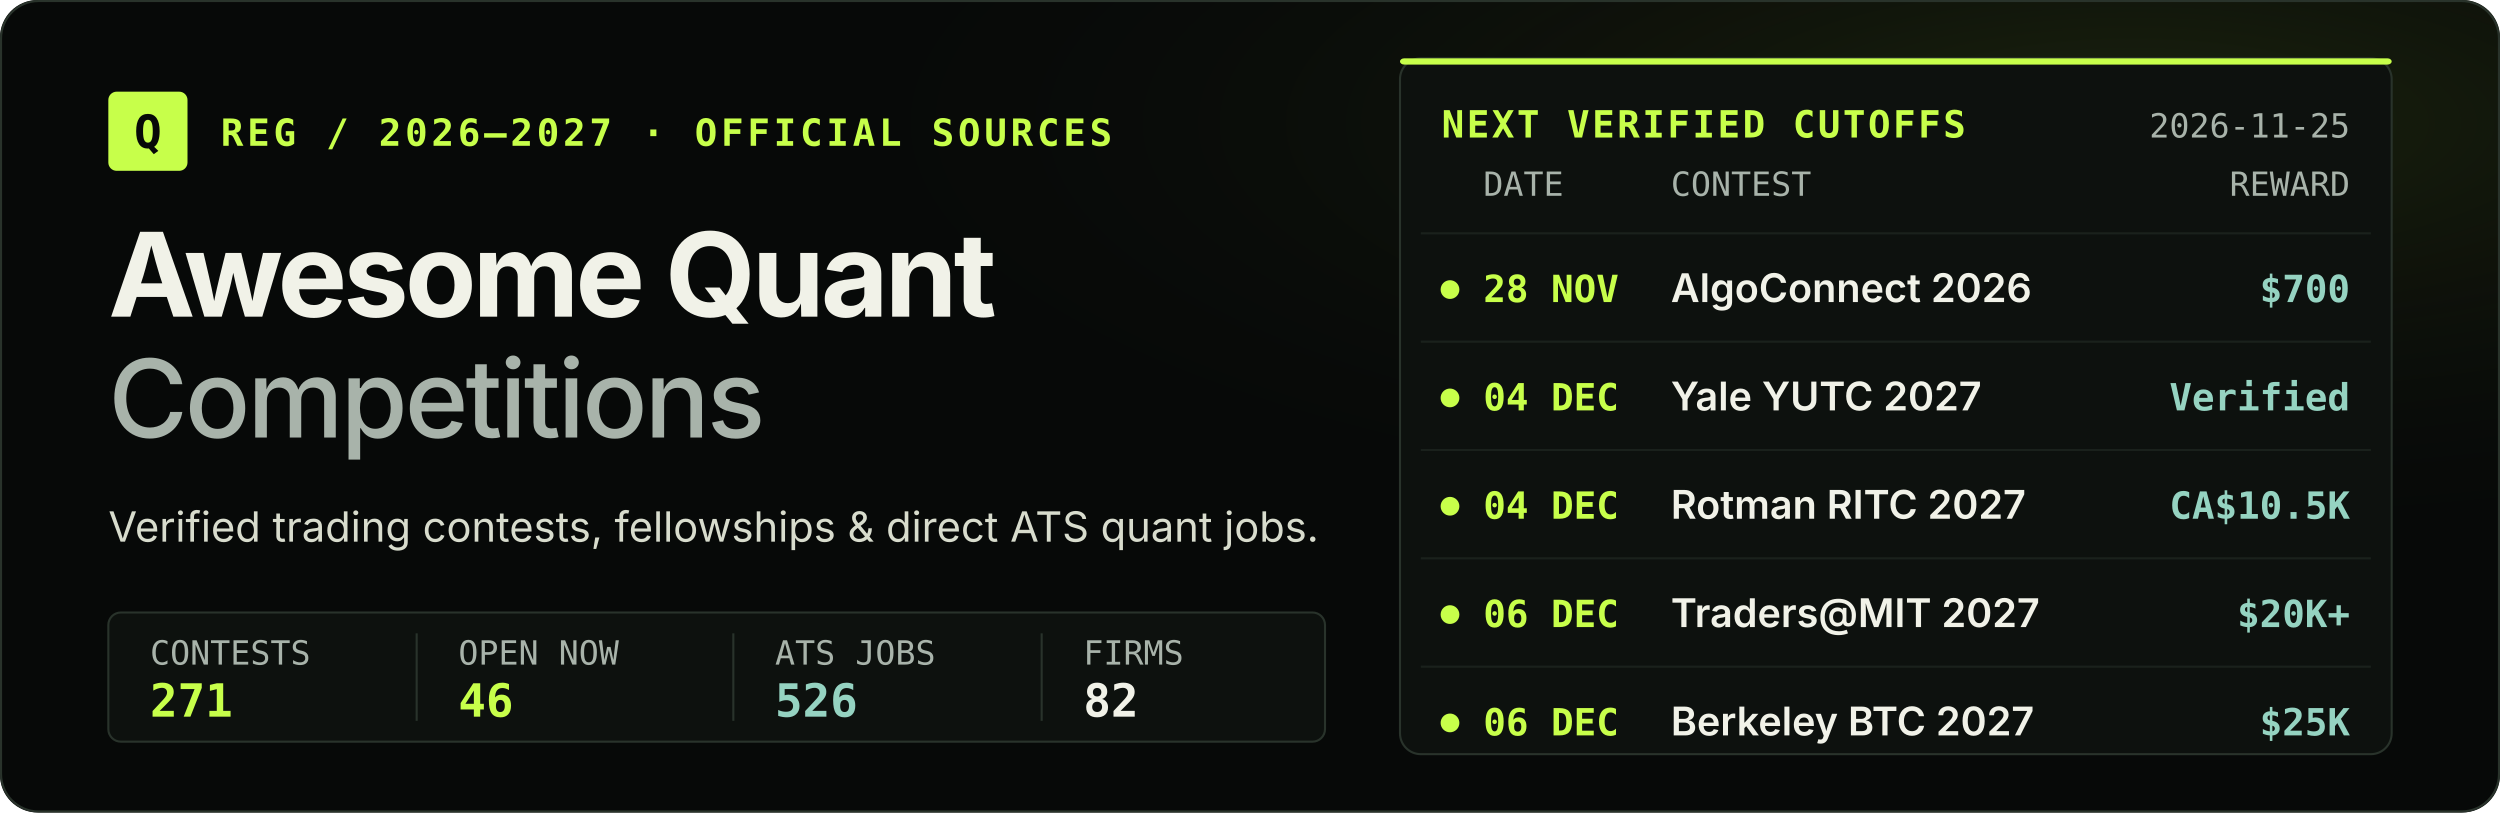
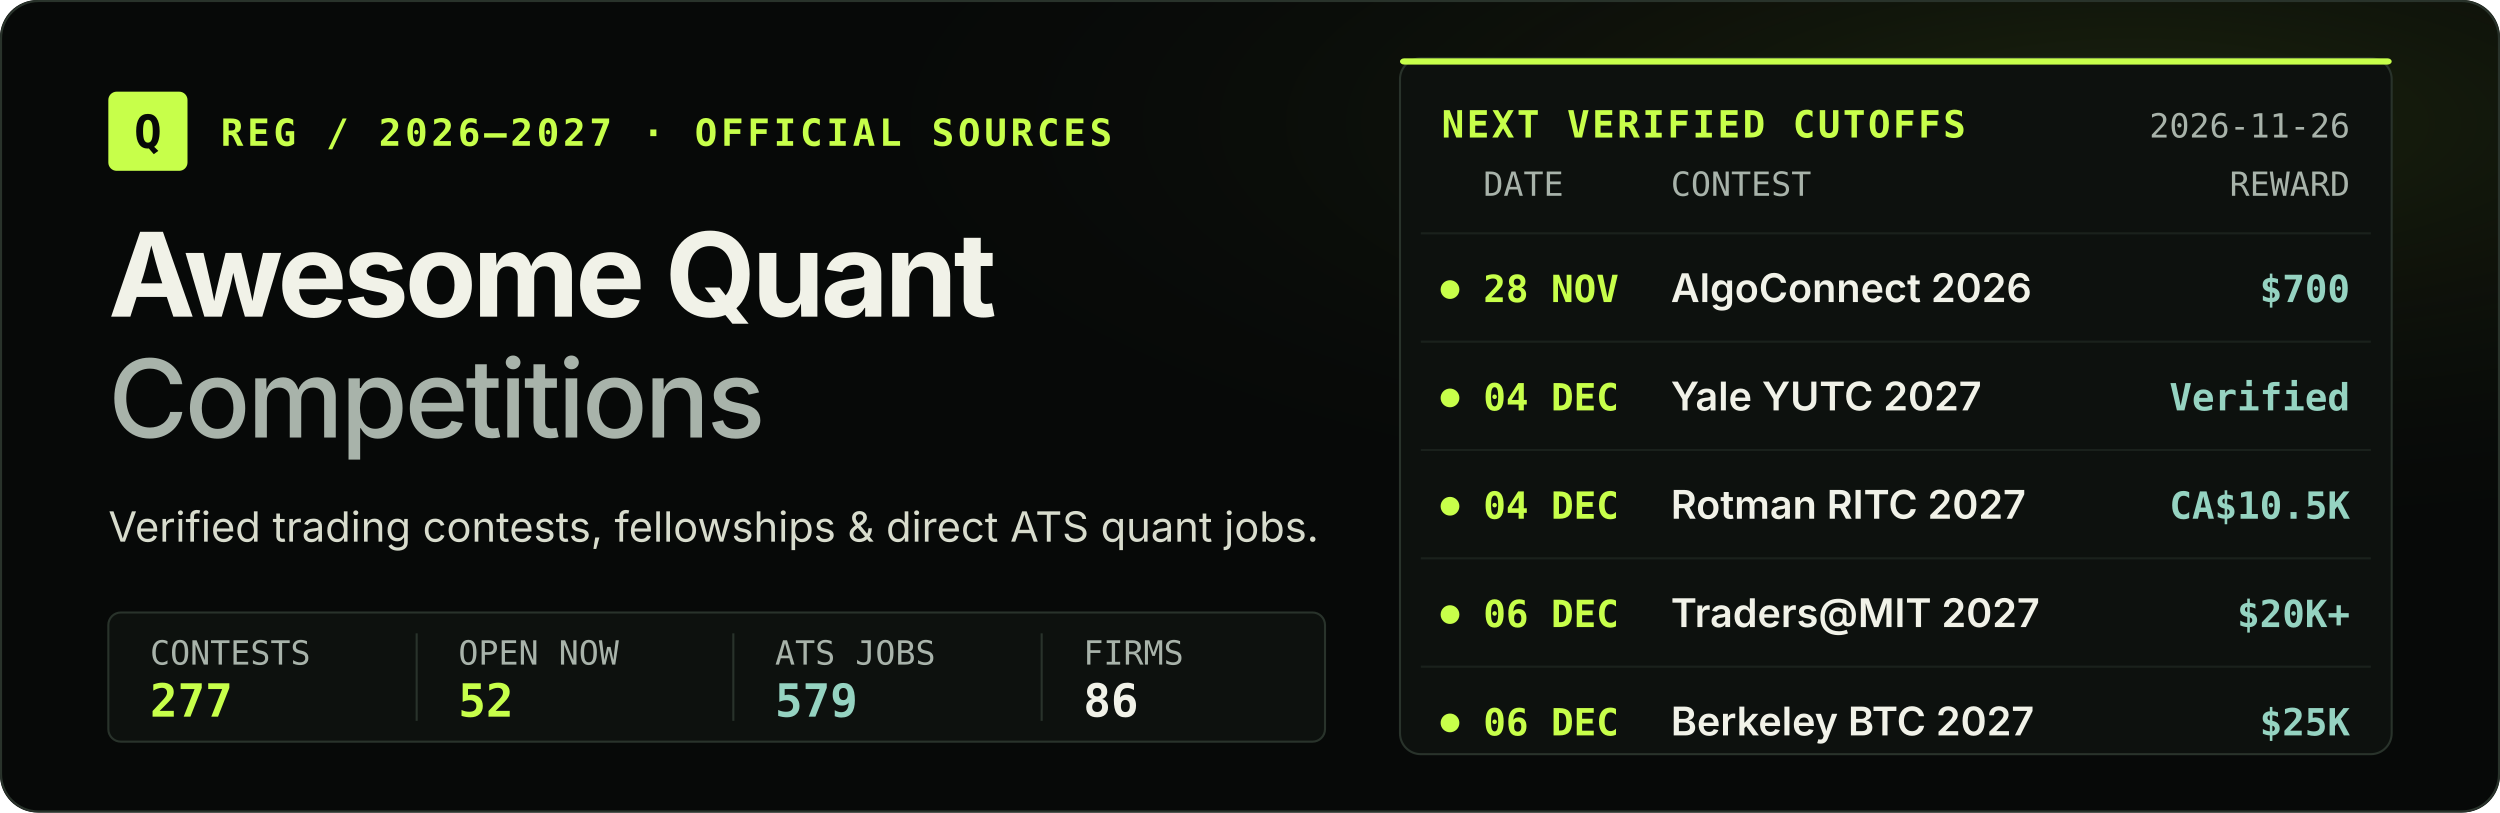
<svg xmlns="http://www.w3.org/2000/svg" width="1200" height="390" viewBox="0 0 1200 390" role="img" aria-labelledby="hero-title hero-desc">
  <defs>
    <radialGradient id="hero-glow" cx="85%" cy="15%" r="55%">
      <stop offset="0%" stop-color="#c7ff4a" stop-opacity="0.11" />
      <stop offset="100%" stop-color="#070908" stop-opacity="0" />
    </radialGradient>
  </defs>
  <rect width="1200" height="390" rx="18" fill="#070908" />
  <rect width="1200" height="390" rx="18" fill="url(#hero-glow)" />
  <rect x="0.5" y="0.5" width="1199" height="389" rx="18" fill="none" stroke="#29332b" stroke-width="1" />
  <g id="title-block" transform="translate(52 44)">
    <rect x="0" y="0" width="38" height="38" rx="4" fill="#c7ff4a" />
    <text x="19" y="27" text-anchor="middle" fill="#070908" font-family="ui-monospace, SFMono-Regular, Menlo, monospace" font-size="22" font-weight="800">Q</text>
    <text x="54" y="26" fill="#c7ff4a" font-family="ui-monospace, SFMono-Regular, Menlo, monospace" font-size="18" font-weight="700" letter-spacing="1.8">REG / 2026–2027 · OFFICIAL SOURCES</text>
    <text x="0" y="108" fill="#f1f2e8" font-family="-apple-system, BlinkMacSystemFont, 'Segoe UI', sans-serif" font-size="56" font-weight="700" letter-spacing="-1.8">Awesome Quant</text>
    <text x="0" y="166" fill="#a8b3aa" font-family="-apple-system, BlinkMacSystemFont, 'Segoe UI', sans-serif" font-size="52" font-weight="500" letter-spacing="-1.4">Competitions</text>
    <text x="0" y="216" fill="#d8dccd" font-family="-apple-system, BlinkMacSystemFont, 'Segoe UI', sans-serif" font-size="20">Verified trading contests, fellowships &amp; direct ATS quant jobs.</text>
    <g transform="translate(0 250)">
      <rect x="0" y="0" width="584" height="62" rx="6" fill="#0d110e" stroke="#29332b" stroke-width="1" />
      <text x="20" y="25" fill="#a8b3aa" font-family="ui-monospace, SFMono-Regular, Menlo, monospace" font-size="16">CONTESTS</text>
-       <text x="20" y="50" fill="#c7ff4a" font-family="ui-monospace, SFMono-Regular, Menlo, monospace" font-size="22" font-weight="700">271</text>
+       <text x="20" y="50" fill="#c7ff4a" font-family="ui-monospace, SFMono-Regular, Menlo, monospace" font-size="22" font-weight="700">277</text>
      <line x1="148" y1="10" x2="148" y2="52" stroke="#29332b" stroke-width="1" />
      <text x="168" y="25" fill="#a8b3aa" font-family="ui-monospace, SFMono-Regular, Menlo, monospace" font-size="16">OPEN NOW</text>
-       <text x="168" y="50" fill="#c7ff4a" font-family="ui-monospace, SFMono-Regular, Menlo, monospace" font-size="22" font-weight="700">46</text>
+       <text x="168" y="50" fill="#c7ff4a" font-family="ui-monospace, SFMono-Regular, Menlo, monospace" font-size="22" font-weight="700">52</text>
      <line x1="300" y1="10" x2="300" y2="52" stroke="#29332b" stroke-width="1" />
      <text x="320" y="25" fill="#a8b3aa" font-family="ui-monospace, SFMono-Regular, Menlo, monospace" font-size="16">ATS JOBS</text>
-       <text x="320" y="50" fill="#95d3c1" font-family="ui-monospace, SFMono-Regular, Menlo, monospace" font-size="22" font-weight="700">526</text>
+       <text x="320" y="50" fill="#95d3c1" font-family="ui-monospace, SFMono-Regular, Menlo, monospace" font-size="22" font-weight="700">579</text>
      <line x1="448" y1="10" x2="448" y2="52" stroke="#29332b" stroke-width="1" />
      <text x="468" y="25" fill="#a8b3aa" font-family="ui-monospace, SFMono-Regular, Menlo, monospace" font-size="16">FIRMS</text>
-       <text x="468" y="50" fill="#f1f2e8" font-family="ui-monospace, SFMono-Regular, Menlo, monospace" font-size="22" font-weight="700">82</text>
+       <text x="468" y="50" fill="#f1f2e8" font-family="ui-monospace, SFMono-Regular, Menlo, monospace" font-size="22" font-weight="700">86</text>
    </g>
  </g>
  <g id="deadline-docket" transform="translate(672 28)">
    <rect x="0" y="0" width="476" height="334" rx="10" fill="#0d110e" stroke="#29332b" stroke-width="1" />
    <rect x="0" y="0" width="476" height="3" rx="2" fill="#c7ff4a" />
    <text x="20" y="38" fill="#c7ff4a" font-family="ui-monospace, SFMono-Regular, Menlo, monospace" font-size="18" font-weight="700" letter-spacing="1.2">NEXT VERIFIED CUTOFFS</text>
-     <text x="456" y="38" text-anchor="end" fill="#a8b3aa" font-family="ui-monospace, SFMono-Regular, Menlo, monospace" font-size="16">2026-11-25</text>
+     <text x="456" y="38" text-anchor="end" fill="#a8b3aa" font-family="ui-monospace, SFMono-Regular, Menlo, monospace" font-size="16">2026-11-26</text>
    <text x="40" y="66" fill="#a8b3aa" font-family="ui-monospace, SFMono-Regular, Menlo, monospace" font-size="16">DATE</text>
    <text x="130" y="66" fill="#a8b3aa" font-family="ui-monospace, SFMono-Regular, Menlo, monospace" font-size="16">CONTEST</text>
    <text x="456" y="66" text-anchor="end" fill="#a8b3aa" font-family="ui-monospace, SFMono-Regular, Menlo, monospace" font-size="16">REWARD</text>
    <g transform="translate(10 0)">
      <g transform="translate(0 84)">
        <line x1="0" y1="0" x2="456" y2="0" stroke="#1a211c" stroke-width="1" />
        <circle cx="14" cy="27" r="4.5" fill="#c7ff4a" />
        <text x="30" y="33" fill="#c7ff4a" font-family="ui-monospace, SFMono-Regular, Menlo, monospace" font-size="18" font-weight="700">28 NOV</text>
        <text x="120" y="33" fill="#f1f2e8" font-family="-apple-system, BlinkMacSystemFont, 'Segoe UI', sans-serif" font-size="19" font-weight="600">AlgoConnect 2026</text>
        <text x="446" y="33" text-anchor="end" fill="#95d3c1" font-family="ui-monospace, SFMono-Regular, Menlo, monospace" font-size="18" font-weight="700">$700</text>
      </g>
      <g transform="translate(0 136)">
        <line x1="0" y1="0" x2="456" y2="0" stroke="#1a211c" stroke-width="1" />
        <circle cx="14" cy="27" r="4.5" fill="#c7ff4a" />
        <text x="30" y="33" fill="#c7ff4a" font-family="ui-monospace, SFMono-Regular, Menlo, monospace" font-size="18" font-weight="700">04 DEC</text>
        <text x="120" y="33" fill="#f1f2e8" font-family="-apple-system, BlinkMacSystemFont, 'Segoe UI', sans-serif" font-size="19" font-weight="600">Yale YUTC 2027</text>
        <text x="446" y="33" text-anchor="end" fill="#95d3c1" font-family="ui-monospace, SFMono-Regular, Menlo, monospace" font-size="18" font-weight="700">Verified</text>
      </g>
      <g transform="translate(0 188)">
        <line x1="0" y1="0" x2="456" y2="0" stroke="#1a211c" stroke-width="1" />
        <circle cx="14" cy="27" r="4.5" fill="#c7ff4a" />
        <text x="30" y="33" fill="#c7ff4a" font-family="ui-monospace, SFMono-Regular, Menlo, monospace" font-size="18" font-weight="700">04 DEC</text>
        <text x="120" y="33" fill="#f1f2e8" font-family="-apple-system, BlinkMacSystemFont, 'Segoe UI', sans-serif" font-size="19" font-weight="600">Rotman RITC 2027</text>
        <text x="446" y="33" text-anchor="end" fill="#95d3c1" font-family="ui-monospace, SFMono-Regular, Menlo, monospace" font-size="18" font-weight="700">CA$10.5K</text>
      </g>
      <g transform="translate(0 240)">
        <line x1="0" y1="0" x2="456" y2="0" stroke="#1a211c" stroke-width="1" />
        <circle cx="14" cy="27" r="4.5" fill="#c7ff4a" />
        <text x="30" y="33" fill="#c7ff4a" font-family="ui-monospace, SFMono-Regular, Menlo, monospace" font-size="18" font-weight="700">06 DEC</text>
        <text x="120" y="33" fill="#f1f2e8" font-family="-apple-system, BlinkMacSystemFont, 'Segoe UI', sans-serif" font-size="19" font-weight="600">Traders@MIT 2027</text>
        <text x="446" y="33" text-anchor="end" fill="#95d3c1" font-family="ui-monospace, SFMono-Regular, Menlo, monospace" font-size="18" font-weight="700">$20K+</text>
      </g>
      <g transform="translate(0 292)">
        <line x1="0" y1="0" x2="456" y2="0" stroke="#1a211c" stroke-width="1" />
        <circle cx="14" cy="27" r="4.5" fill="#c7ff4a" />
        <text x="30" y="33" fill="#c7ff4a" font-family="ui-monospace, SFMono-Regular, Menlo, monospace" font-size="18" font-weight="700">06 DEC</text>
        <text x="120" y="33" fill="#f1f2e8" font-family="-apple-system, BlinkMacSystemFont, 'Segoe UI', sans-serif" font-size="19" font-weight="600">Berkeley BTC 2027</text>
        <text x="446" y="33" text-anchor="end" fill="#95d3c1" font-family="ui-monospace, SFMono-Regular, Menlo, monospace" font-size="18" font-weight="700">$25K</text>
      </g>
    </g>
  </g>
</svg>
